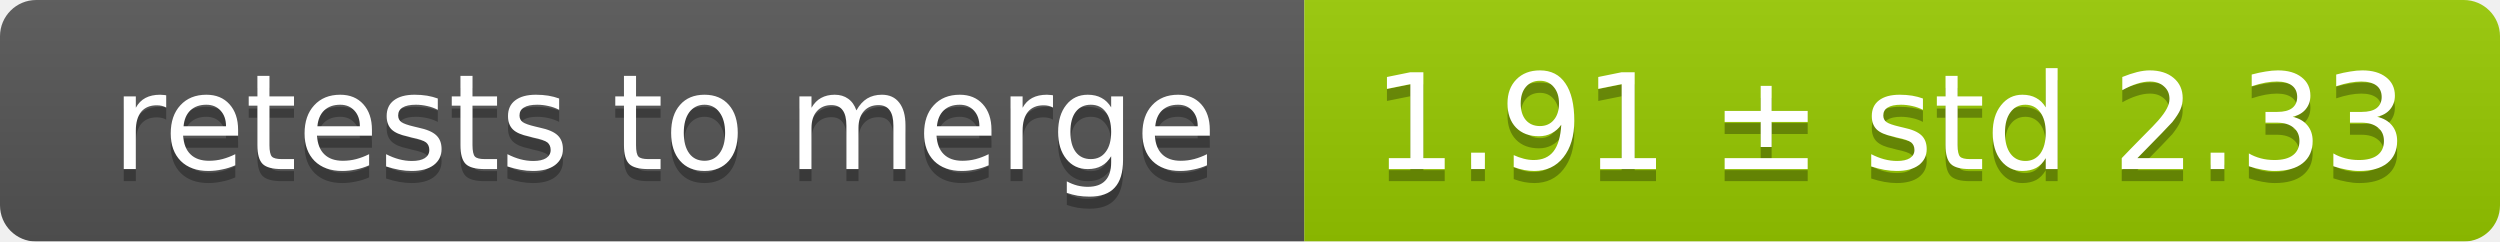
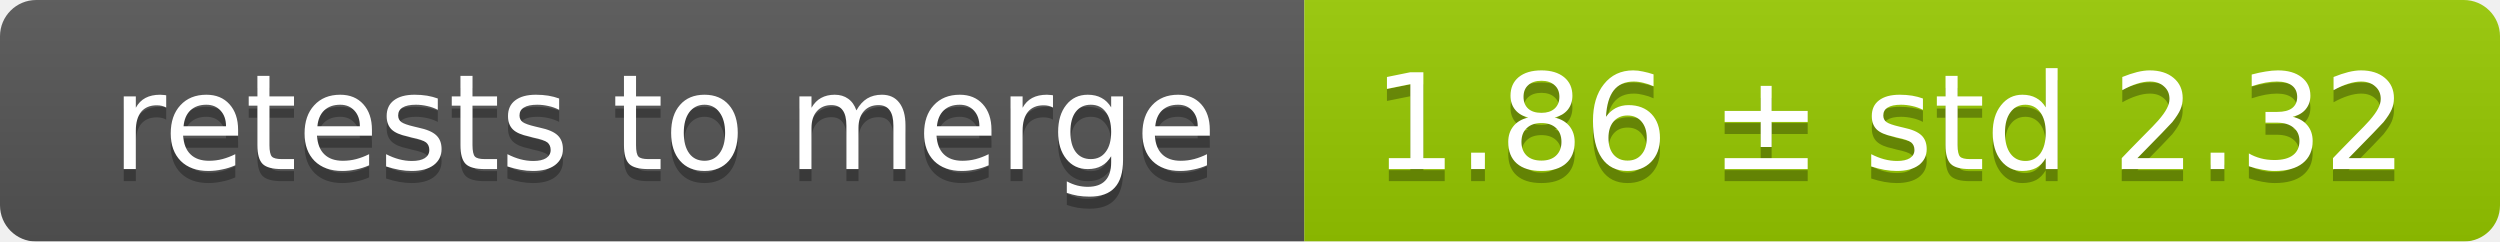
<svg xmlns="http://www.w3.org/2000/svg" width="207" height="20">
  <linearGradient id="smooth" x2="0" y2="100%">
    <stop offset="0" stop-color="#bbb" stop-opacity=".1" />
    <stop offset="1" stop-opacity=".1" />
  </linearGradient>
  <mask id="round">
    <rect width="207" height="20" rx="3" fill="#fff" />
  </mask>
  <g mask="url(#round)">
    <rect width="108" height="20" fill="#555" />
    <rect x="108" width="99" height="20" fill="#97ca00" />
    <rect width="207" height="20" fill="url(#smooth)" />
  </g>
  <g fill="#fff" text-anchor="middle" font-family="DejaVu Sans,Verdana,Geneva,sans-serif" font-size="11">
    <text x="55" y="15" fill="#010101" fill-opacity=".3">retests to merge</text>
    <text x="55" y="14">retests to merge</text>
-     <text x="156.5" y="15" fill="#010101" fill-opacity=".3">1.91 ± std 2.33</text>
-     <text x="156.5" y="14">1.91 ± std 2.33</text>
+     <text x="156.5" y="15" fill="#010101" fill-opacity=".3">1.86 ± std 2.32</text>
+     <text x="156.5" y="14">1.86 ± std 2.32</text>
  </g>
</svg>
